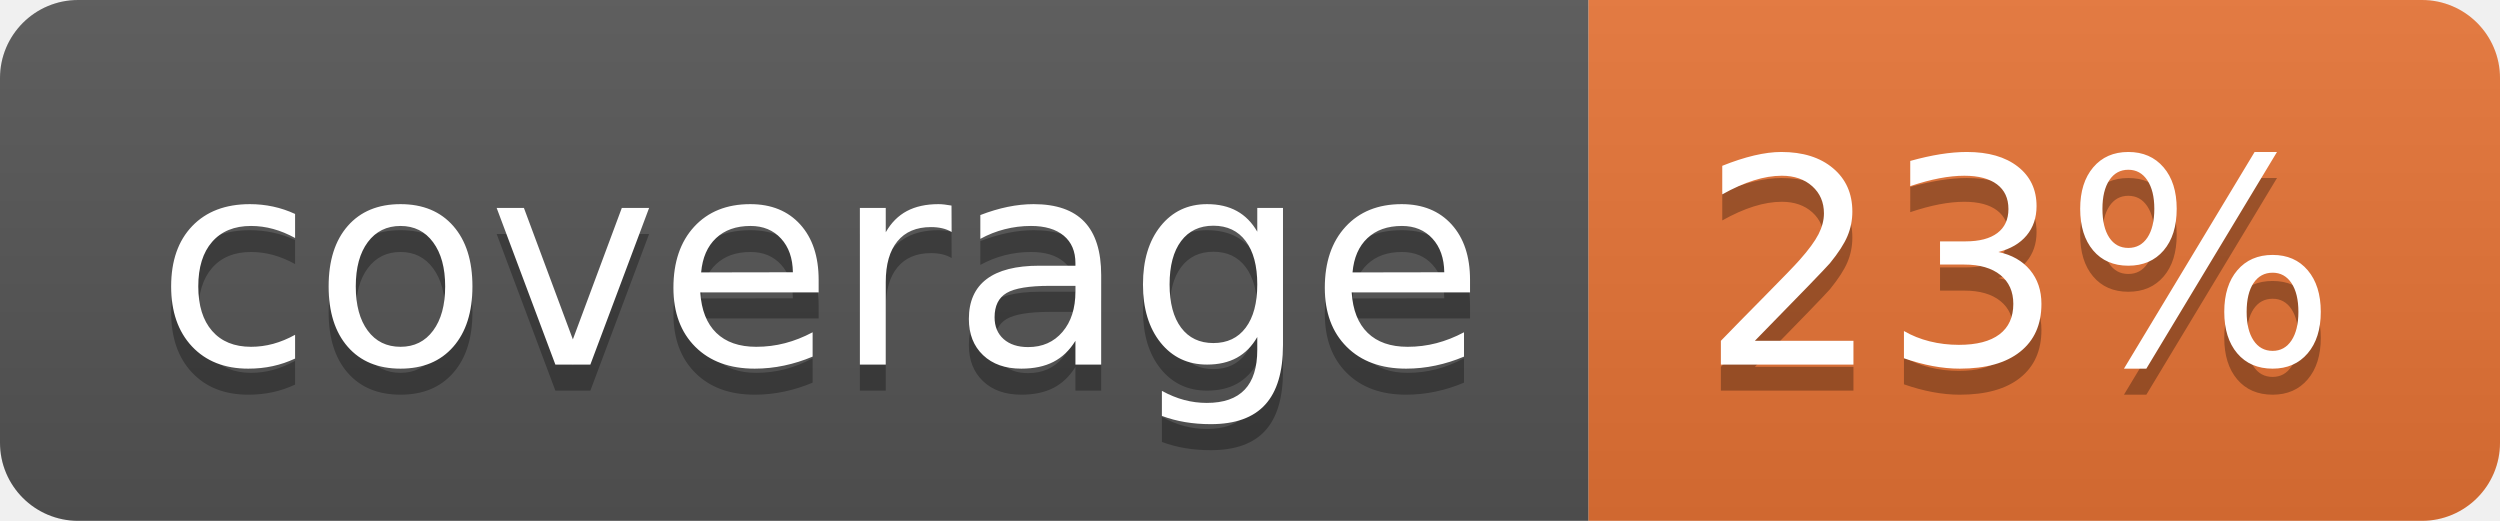
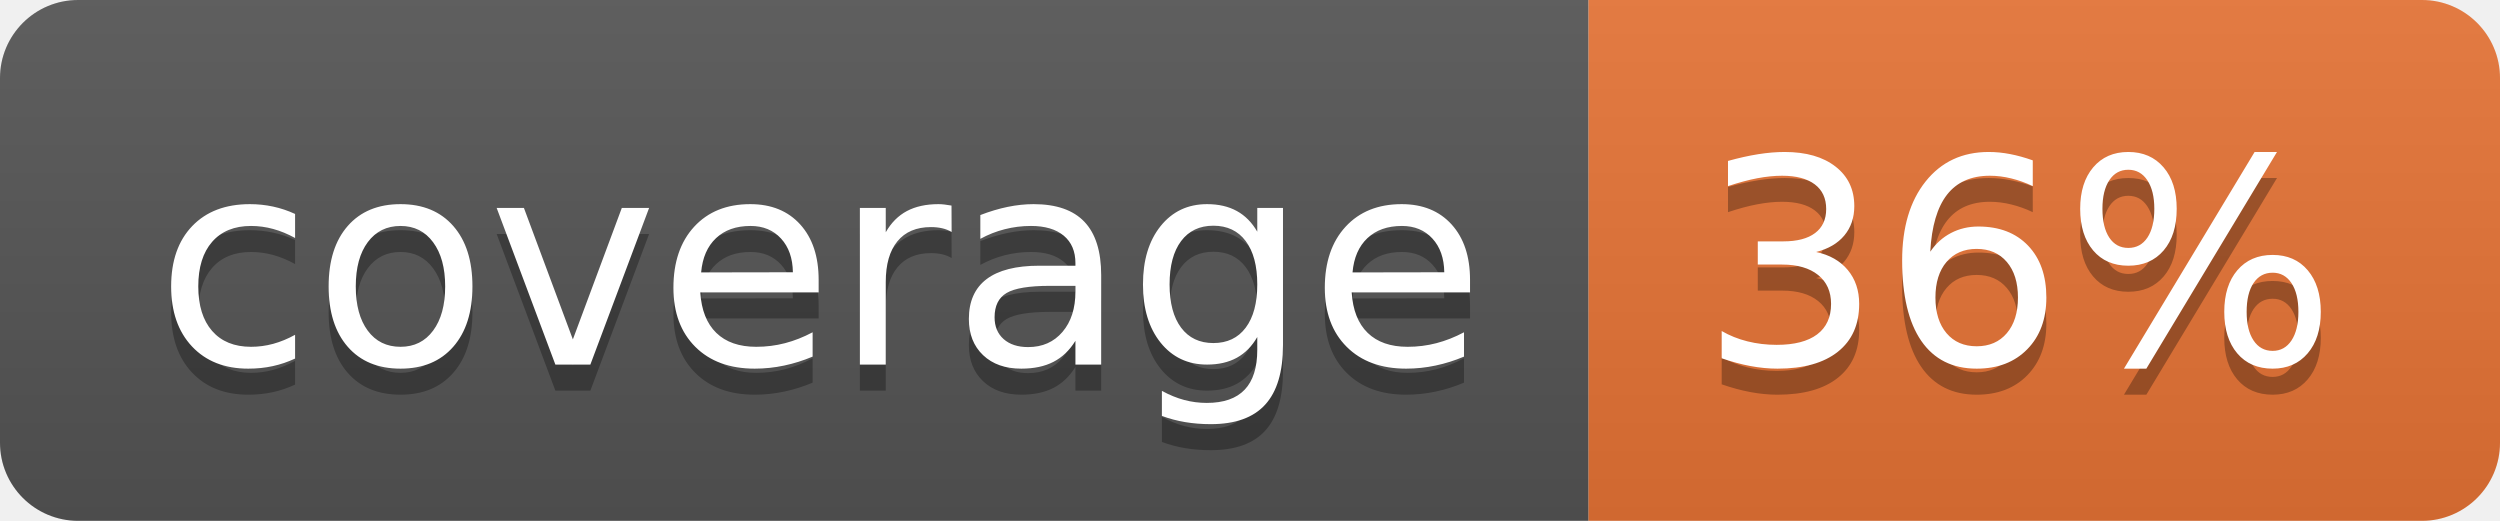
<svg xmlns="http://www.w3.org/2000/svg" width="96" height="20">
  <linearGradient id="b" x2="0" y2="100%">
    <stop offset="0" stop-color="#bbb" stop-opacity=".1" />
    <stop offset="1" stop-opacity=".1" />
  </linearGradient>
  <clipPath id="a">
    <rect width="96" height="20" rx="3" fill="#fff" />
  </clipPath>
  <g clip-path="url(#a)">
    <path fill="#555" d="M0 0h61v20H0z" />
    <path fill="#E87435" d="M61 0h35v20H61z" />
    <path fill="url(#b)" d="M0 0h96v20H0z" />
  </g>
  <g fill="#fff" text-anchor="middle" font-family="DejaVu Sans,Verdana,Geneva,sans-serif" font-size="110">
    <text x="315" y="150" fill="#010101" fill-opacity=".3" transform="scale(.1)" textLength="510">coverage</text>
    <text x="315" y="140" transform="scale(.1)" textLength="510">coverage</text>
-     <text x="775" y="150" fill="#010101" fill-opacity=".3" transform="scale(.1)" textLength="250">23%</text>
-     <text x="775" y="140" transform="scale(.1)" textLength="250">23%</text>
+     <text x="775" y="150" fill="#010101" fill-opacity=".3" transform="scale(.1)" textLength="250">36%</text>
+     <text x="775" y="140" transform="scale(.1)" textLength="250">36%</text>
  </g>
</svg>
